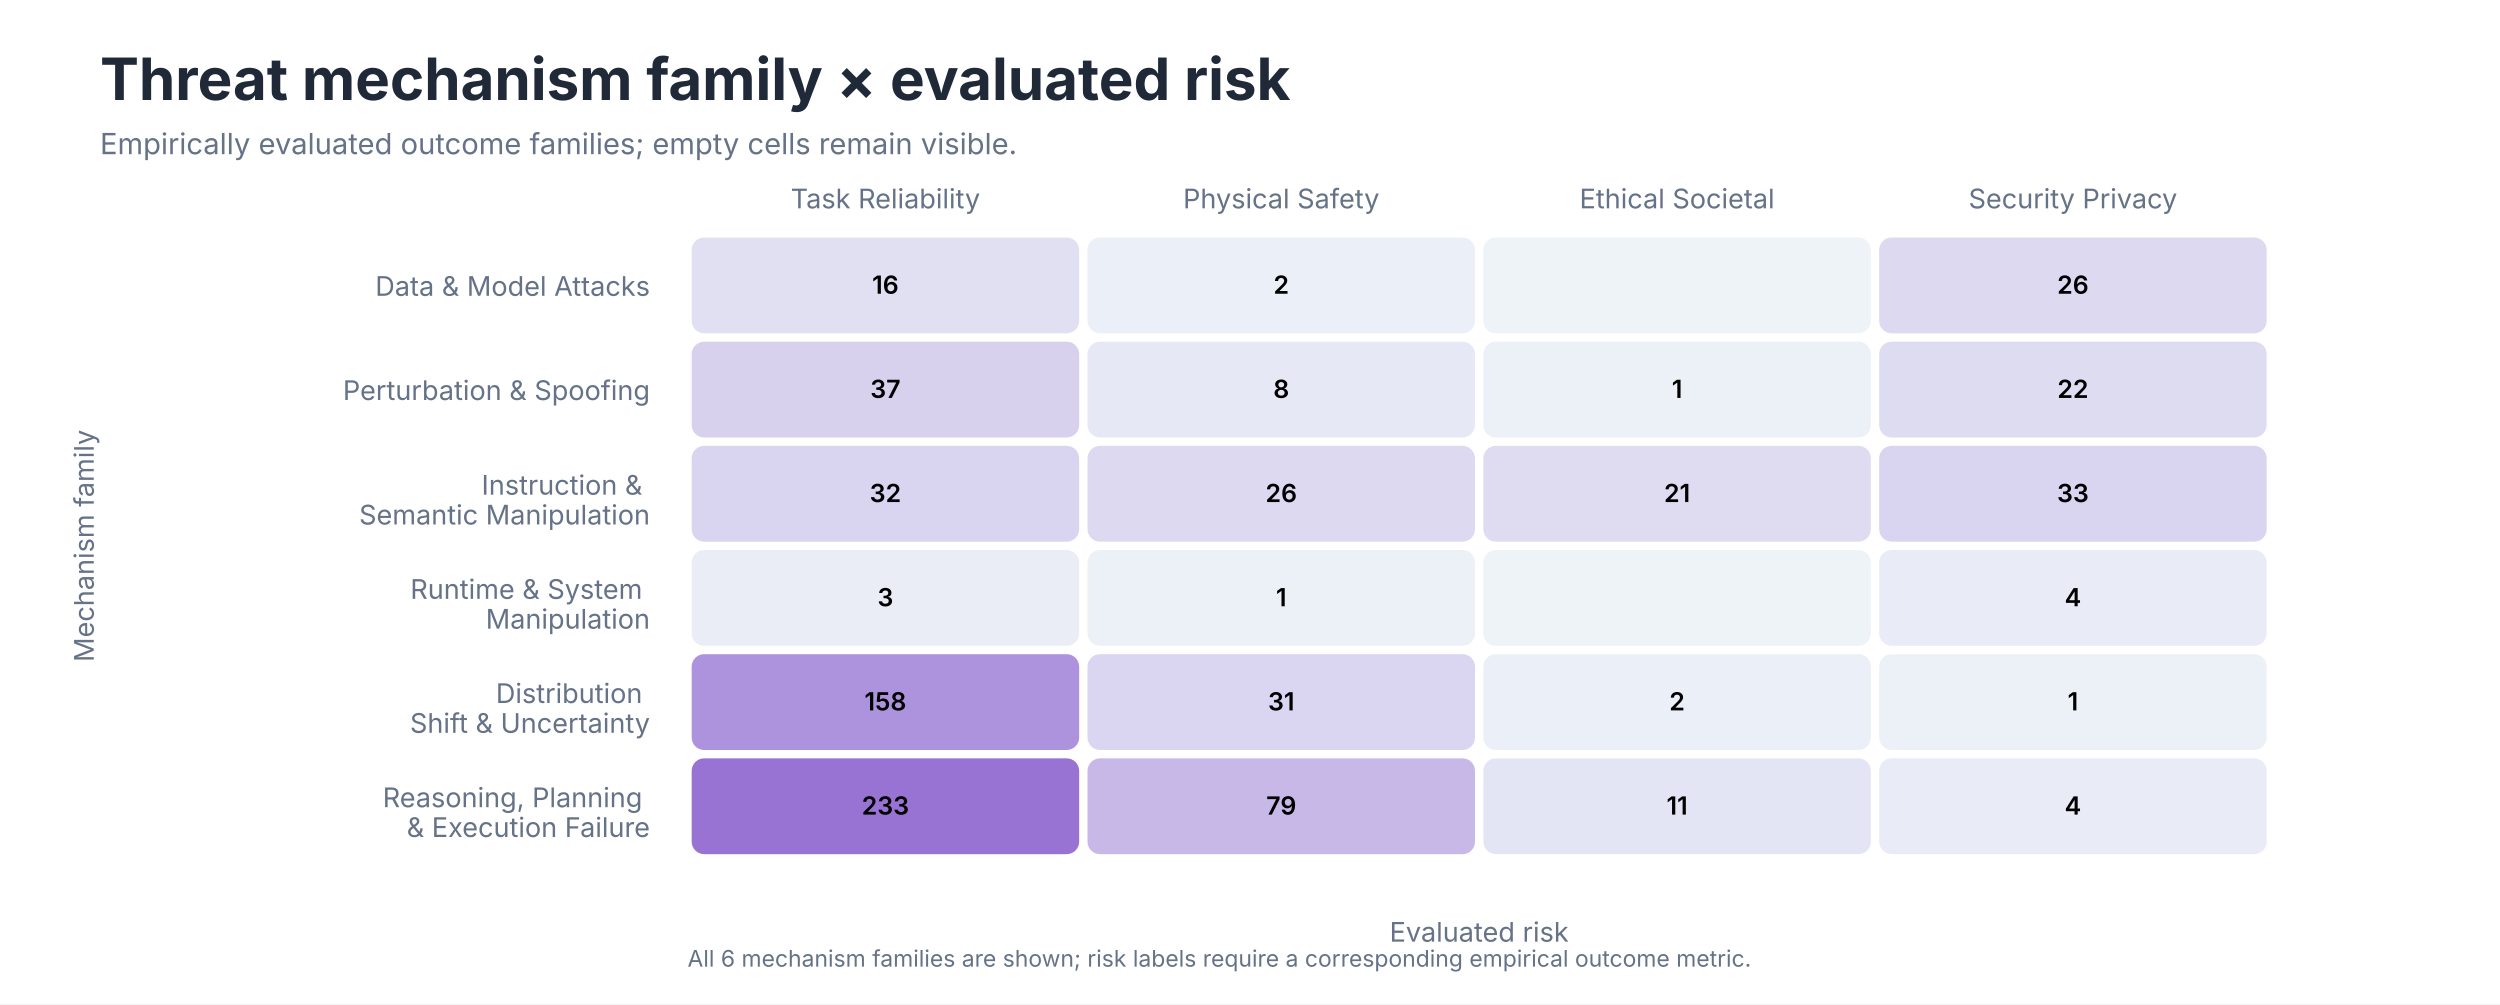
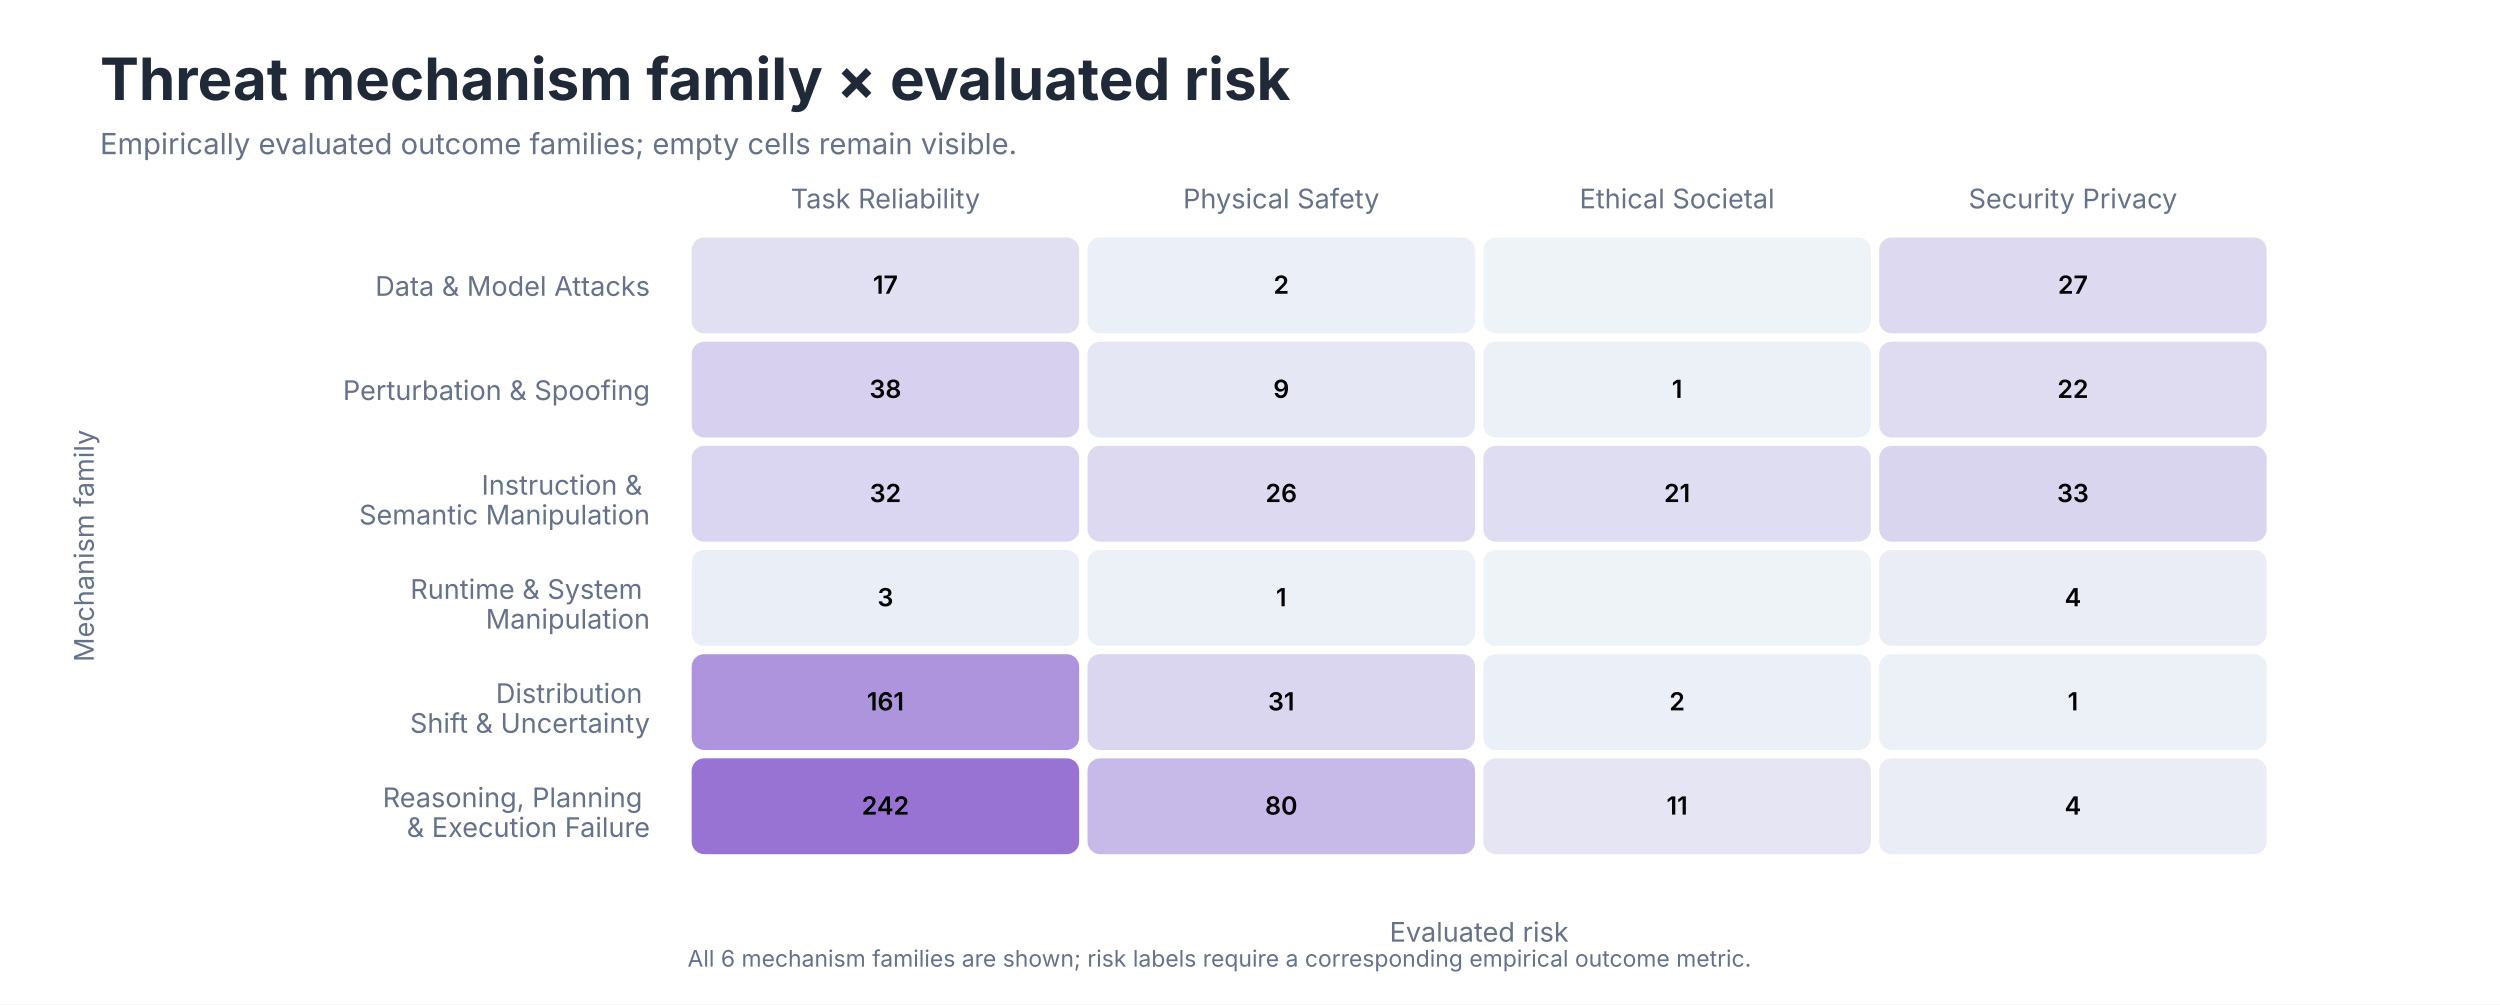
<svg xmlns="http://www.w3.org/2000/svg" role="img" aria-labelledby="title desc" viewBox="0 0 1200 482">
  <style>
text { font-family: -apple-system, BlinkMacSystemFont, 'Segoe UI', sans-serif; }
.title { font-size: 28px; font-weight: 650; fill: #202938; }
.subtitle { font-size: 14px; fill: #657287; }
.axis { font-size: 13px; fill: #657287; }
.label { font-size: 13px; fill: #202938; }
.small { font-size: 11px; fill: #657287; }
</style>
  <rect width="1200" height="482" fill="#FFFFFF" />
  <text class="title" x="48" y="48">Threat mechanism family × evaluated risk</text>
  <text class="subtitle" x="48" y="74">Empirically evaluated outcome families; empty cells remain visible.</text>
  <text class="axis" x="425.0" y="100" text-anchor="middle">Task Reliability</text>
  <text class="axis" x="615.0" y="100" text-anchor="middle">Physical Safety</text>
  <text class="axis" x="805.0" y="100" text-anchor="middle">Ethical Societal</text>
  <text class="axis" x="995.0" y="100" text-anchor="middle">Security Privacy</text>
  <text class="axis" text-anchor="end" x="312.0" y="142.0">Data &amp; Model Attacks</text>
  <rect x="332" y="114" width="186" height="46" rx="6" fill="#E1E0F3" />
-   <text x="425.0" y="141.0" text-anchor="middle" font-size="12" font-weight="600" fill="#000000">16</text>
+   <text x="425.0" y="141.0" text-anchor="middle" font-size="12" font-weight="600" fill="#000000">17</text>
  <rect x="522" y="114" width="186" height="46" rx="6" fill="#EBEFF7" />
  <text x="615.0" y="141.0" text-anchor="middle" font-size="12" font-weight="600" fill="#000000">2</text>
  <rect x="712" y="114" width="186" height="46" rx="6" fill="#EEF3F8" />
  <text x="805.0" y="141.0" text-anchor="middle" font-size="12" font-weight="600" fill="#000000" />
  <rect x="902" y="114" width="186" height="46" rx="6" fill="#DCD9F1" />
-   <text x="995.0" y="141.0" text-anchor="middle" font-size="12" font-weight="600" fill="#000000">26</text>
+   <text x="995.0" y="141.0" text-anchor="middle" font-size="12" font-weight="600" fill="#000000">27</text>
  <text class="axis" text-anchor="end" x="312.0" y="192.0">Perturbation &amp; Spoofing</text>
-   <rect x="332" y="164" width="186" height="46" rx="6" fill="#D7D1EE" />
-   <text x="425.0" y="191.0" text-anchor="middle" font-size="12" font-weight="600" fill="#000000">37</text>
-   <rect x="522" y="164" width="186" height="46" rx="6" fill="#E6E8F5" />
-   <text x="615.0" y="191.0" text-anchor="middle" font-size="12" font-weight="600" fill="#000000">8</text>
-   <rect x="712" y="164" width="186" height="46" rx="6" fill="#ECF0F7" />
+   <rect x="332" y="164" width="186" height="46" rx="6" fill="#D7D1EF" />
+   <text x="425.0" y="191.0" text-anchor="middle" font-size="12" font-weight="600" fill="#000000">38</text>
+   <rect x="522" y="164" width="186" height="46" rx="6" fill="#E6E7F5" />
+   <text x="615.0" y="191.0" text-anchor="middle" font-size="12" font-weight="600" fill="#000000">9</text>
+   <rect x="712" y="164" width="186" height="46" rx="6" fill="#ECF1F7" />
  <text x="805.0" y="191.0" text-anchor="middle" font-size="12" font-weight="600" fill="#000000">1</text>
-   <rect x="902" y="164" width="186" height="46" rx="6" fill="#DEDCF1" />
+   <rect x="902" y="164" width="186" height="46" rx="6" fill="#DFDCF2" />
  <text x="995.0" y="191.0" text-anchor="middle" font-size="12" font-weight="600" fill="#000000">22</text>
  <text class="axis" text-anchor="end" x="312.0" y="242.0">
    <tspan x="312.0" dy="-0.35em">Instruction &amp;</tspan>
    <tspan x="312.0" dy="1.1em">Semantic Manipulation</tspan>
  </text>
-   <rect x="332" y="214" width="186" height="46" rx="6" fill="#D9D4EF" />
+   <rect x="332" y="214" width="186" height="46" rx="6" fill="#DAD5F0" />
  <text x="425.0" y="241.0" text-anchor="middle" font-size="12" font-weight="600" fill="#000000">32</text>
-   <rect x="522" y="214" width="186" height="46" rx="6" fill="#DCD9F1" />
+   <rect x="522" y="214" width="186" height="46" rx="6" fill="#DDD9F1" />
  <text x="615.0" y="241.0" text-anchor="middle" font-size="12" font-weight="600" fill="#000000">26</text>
-   <rect x="712" y="214" width="186" height="46" rx="6" fill="#DFDCF2" />
+   <rect x="712" y="214" width="186" height="46" rx="6" fill="#DFDDF2" />
  <text x="805.0" y="241.0" text-anchor="middle" font-size="12" font-weight="600" fill="#000000">21</text>
-   <rect x="902" y="214" width="186" height="46" rx="6" fill="#D9D4EF" />
+   <rect x="902" y="214" width="186" height="46" rx="6" fill="#DAD5EF" />
  <text x="995.0" y="241.0" text-anchor="middle" font-size="12" font-weight="600" fill="#000000">33</text>
  <text class="axis" text-anchor="end" x="312.0" y="292.0">
    <tspan x="312.0" dy="-0.35em">Runtime &amp; System</tspan>
    <tspan x="312.0" dy="1.1em">Manipulation</tspan>
  </text>
-   <rect x="332" y="264" width="186" height="46" rx="6" fill="#EAEDF6" />
+   <rect x="332" y="264" width="186" height="46" rx="6" fill="#EAEEF6" />
  <text x="425.0" y="291.0" text-anchor="middle" font-size="12" font-weight="600" fill="#000000">3</text>
-   <rect x="522" y="264" width="186" height="46" rx="6" fill="#ECF0F7" />
+   <rect x="522" y="264" width="186" height="46" rx="6" fill="#ECF1F7" />
  <text x="615.0" y="291.0" text-anchor="middle" font-size="12" font-weight="600" fill="#000000">1</text>
  <rect x="712" y="264" width="186" height="46" rx="6" fill="#EEF3F8" />
  <text x="805.0" y="291.0" text-anchor="middle" font-size="12" font-weight="600" fill="#000000" />
-   <rect x="902" y="264" width="186" height="46" rx="6" fill="#E9ECF6" />
+   <rect x="902" y="264" width="186" height="46" rx="6" fill="#EAECF6" />
  <text x="995.0" y="291.0" text-anchor="middle" font-size="12" font-weight="600" fill="#000000">4</text>
  <text class="axis" text-anchor="end" x="312.0" y="342.0">
    <tspan x="312.0" dy="-0.35em">Distribution</tspan>
    <tspan x="312.0" dy="1.1em">Shift &amp; Uncertainty</tspan>
  </text>
-   <rect x="332" y="314" width="186" height="46" rx="6" fill="#AD92DD" />
-   <text x="425.0" y="341.0" text-anchor="middle" font-size="12" font-weight="600" fill="#000000">158</text>
-   <rect x="522" y="314" width="186" height="46" rx="6" fill="#DAD5F0" />
+   <rect x="332" y="314" width="186" height="46" rx="6" fill="#AE94DD" />
+   <text x="425.0" y="341.0" text-anchor="middle" font-size="12" font-weight="600" fill="#000000">161</text>
+   <rect x="522" y="314" width="186" height="46" rx="6" fill="#DAD6F0" />
  <text x="615.0" y="341.0" text-anchor="middle" font-size="12" font-weight="600" fill="#000000">31</text>
  <rect x="712" y="314" width="186" height="46" rx="6" fill="#EBEFF7" />
  <text x="805.0" y="341.0" text-anchor="middle" font-size="12" font-weight="600" fill="#000000">2</text>
-   <rect x="902" y="314" width="186" height="46" rx="6" fill="#ECF0F7" />
+   <rect x="902" y="314" width="186" height="46" rx="6" fill="#ECF1F7" />
  <text x="995.0" y="341.0" text-anchor="middle" font-size="12" font-weight="600" fill="#000000">1</text>
  <text class="axis" text-anchor="end" x="312.0" y="392.0">
    <tspan x="312.0" dy="-0.35em">Reasoning, Planning</tspan>
    <tspan x="312.0" dy="1.1em">&amp; Execution Failure</tspan>
  </text>
  <rect x="332" y="364" width="186" height="46" rx="6" fill="#9873D4" />
-   <text x="425.0" y="391.0" text-anchor="middle" font-size="12" font-weight="600" fill="#000000">233</text>
-   <rect x="522" y="364" width="186" height="46" rx="6" fill="#C7B8E7" />
-   <text x="615.0" y="391.0" text-anchor="middle" font-size="12" font-weight="600" fill="#000000">79</text>
-   <rect x="712" y="364" width="186" height="46" rx="6" fill="#E4E5F4" />
+   <text x="425.0" y="391.0" text-anchor="middle" font-size="12" font-weight="600" fill="#000000">242</text>
+   <rect x="522" y="364" width="186" height="46" rx="6" fill="#C7B9E8" />
+   <text x="615.0" y="391.0" text-anchor="middle" font-size="12" font-weight="600" fill="#000000">80</text>
+   <rect x="712" y="364" width="186" height="46" rx="6" fill="#E5E5F4" />
  <text x="805.0" y="391.0" text-anchor="middle" font-size="12" font-weight="600" fill="#000000">11</text>
-   <rect x="902" y="364" width="186" height="46" rx="6" fill="#E9ECF6" />
+   <rect x="902" y="364" width="186" height="46" rx="6" fill="#EAECF6" />
  <text x="995.0" y="391.0" text-anchor="middle" font-size="12" font-weight="600" fill="#000000">4</text>
  <text class="axis" x="710.0" y="452" text-anchor="middle">Evaluated risk</text>
  <text class="axis" transform="translate(45 262.0) rotate(-90)" text-anchor="middle">Mechanism family</text>
  <text class="small" x="330" y="464">All 6 mechanism families are shown; risk labels require a corresponding empirical outcome metric.</text>
</svg>
